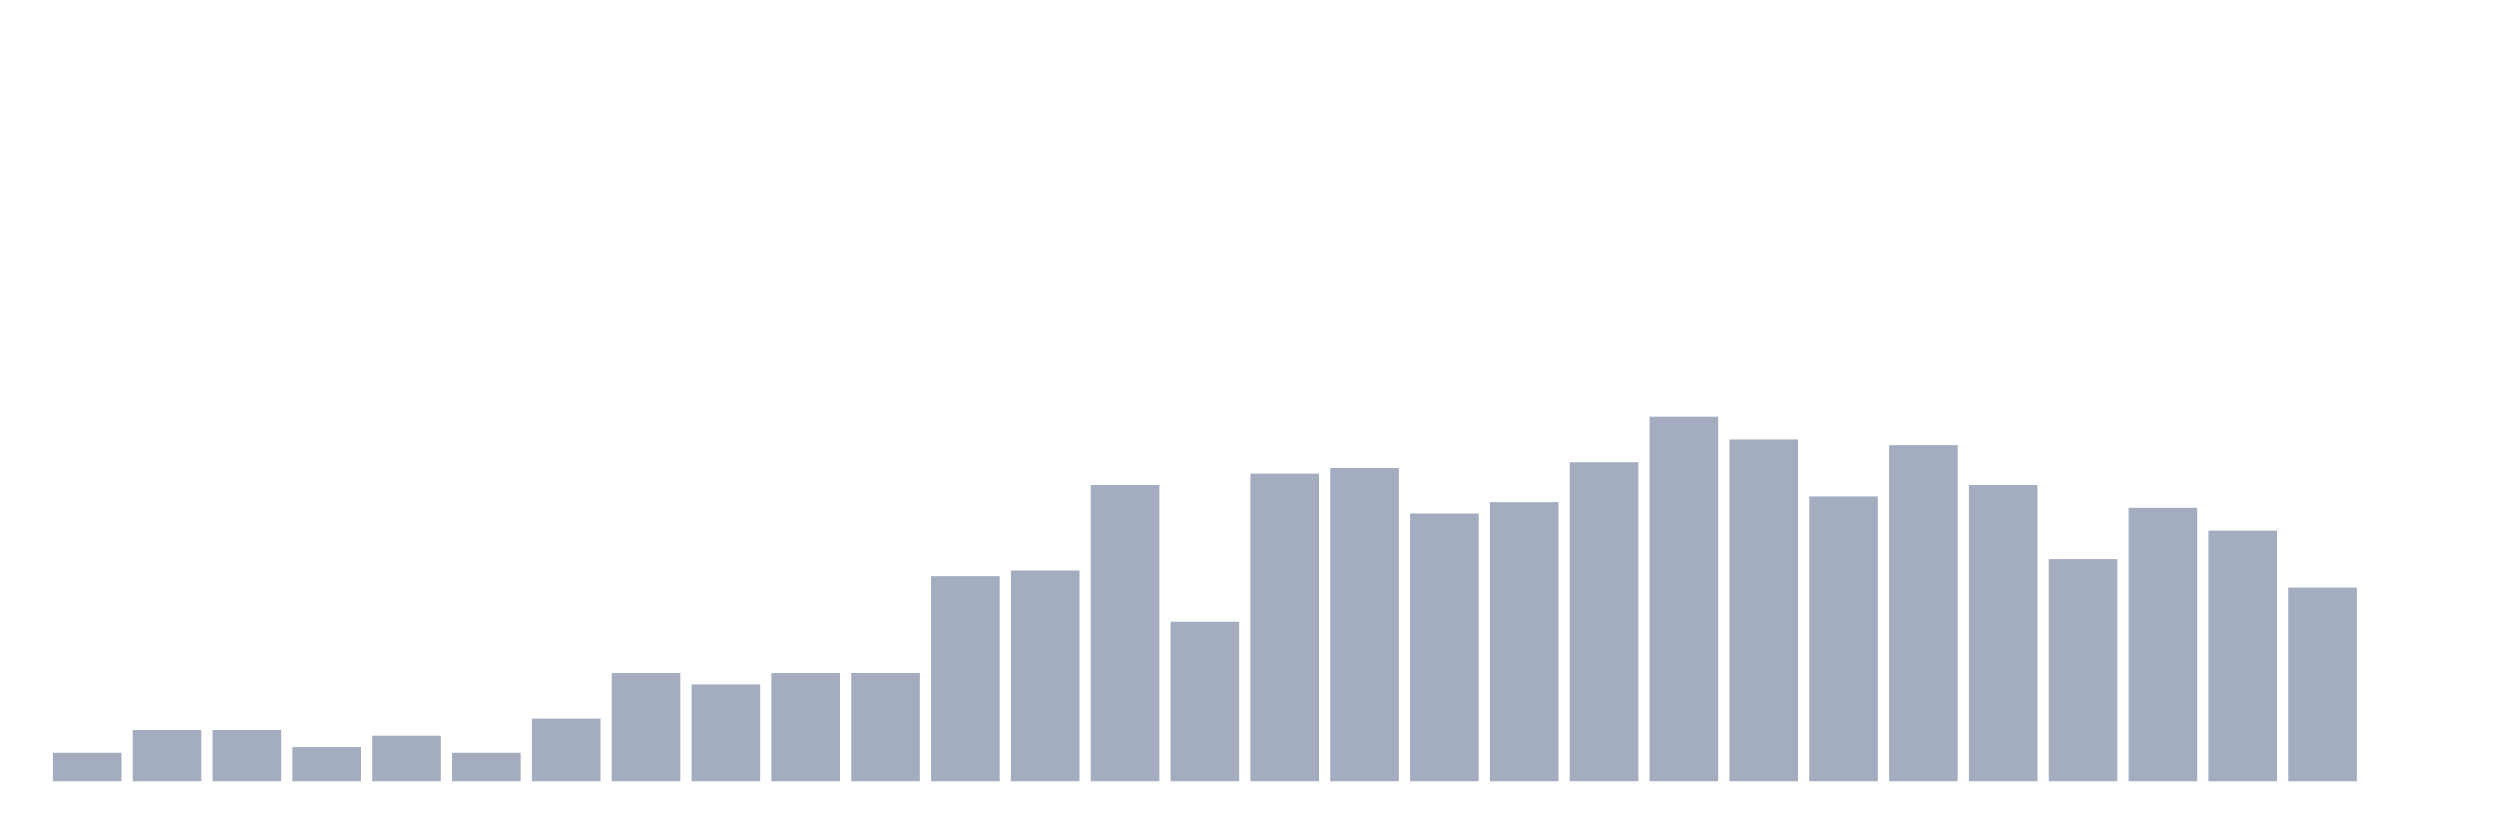
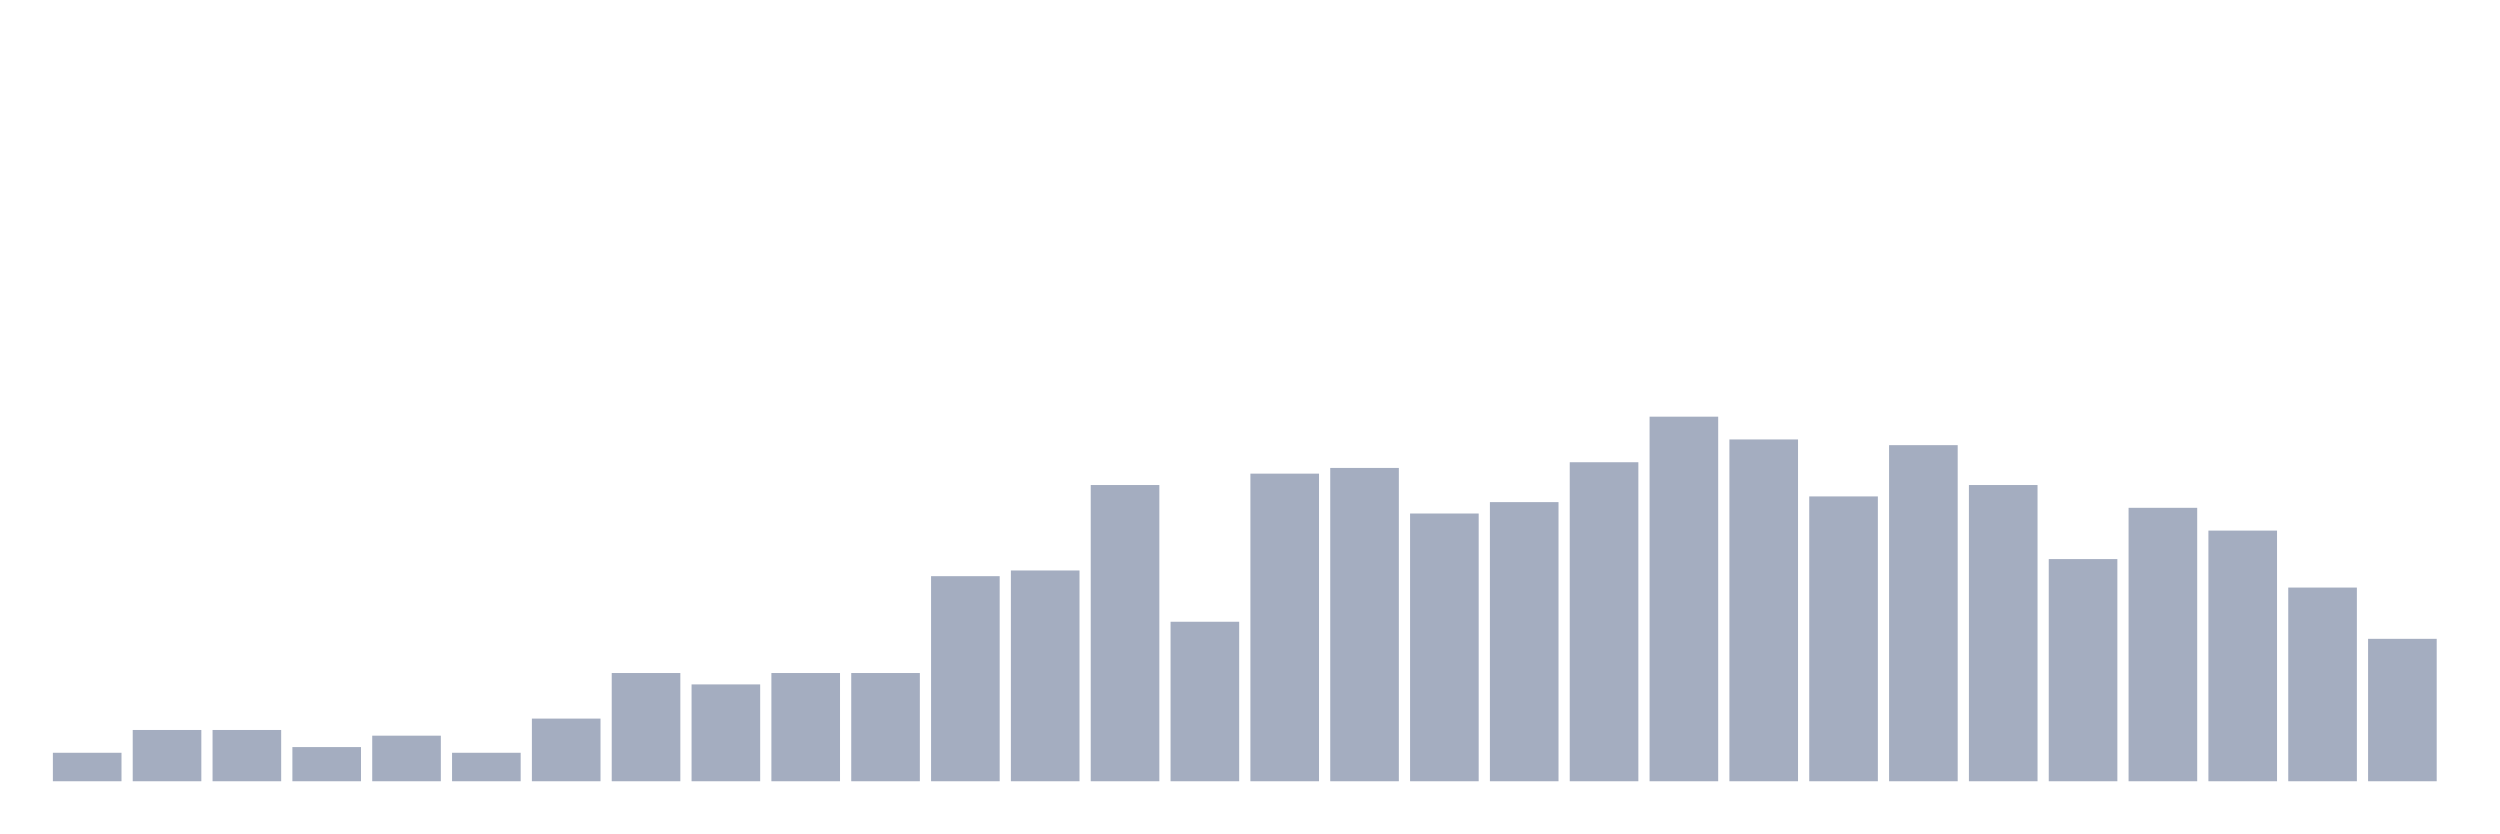
<svg xmlns="http://www.w3.org/2000/svg" viewBox="0 0 480 160">
  <g transform="translate(10,10)">
    <rect class="bar" x="0.153" width="13.175" y="134.531" height="5.469" fill="rgb(164,173,192)" />
    <rect class="bar" x="15.482" width="13.175" y="130.156" height="9.844" fill="rgb(164,173,192)" />
    <rect class="bar" x="30.81" width="13.175" y="130.156" height="9.844" fill="rgb(164,173,192)" />
    <rect class="bar" x="46.138" width="13.175" y="133.438" height="6.562" fill="rgb(164,173,192)" />
    <rect class="bar" x="61.466" width="13.175" y="131.25" height="8.75" fill="rgb(164,173,192)" />
    <rect class="bar" x="76.794" width="13.175" y="134.531" height="5.469" fill="rgb(164,173,192)" />
    <rect class="bar" x="92.123" width="13.175" y="127.969" height="12.031" fill="rgb(164,173,192)" />
    <rect class="bar" x="107.451" width="13.175" y="119.219" height="20.781" fill="rgb(164,173,192)" />
    <rect class="bar" x="122.779" width="13.175" y="121.406" height="18.594" fill="rgb(164,173,192)" />
    <rect class="bar" x="138.107" width="13.175" y="119.219" height="20.781" fill="rgb(164,173,192)" />
    <rect class="bar" x="153.436" width="13.175" y="119.219" height="20.781" fill="rgb(164,173,192)" />
    <rect class="bar" x="168.764" width="13.175" y="100.625" height="39.375" fill="rgb(164,173,192)" />
    <rect class="bar" x="184.092" width="13.175" y="99.531" height="40.469" fill="rgb(164,173,192)" />
    <rect class="bar" x="199.42" width="13.175" y="83.125" height="56.875" fill="rgb(164,173,192)" />
    <rect class="bar" x="214.748" width="13.175" y="109.375" height="30.625" fill="rgb(164,173,192)" />
    <rect class="bar" x="230.077" width="13.175" y="80.938" height="59.062" fill="rgb(164,173,192)" />
    <rect class="bar" x="245.405" width="13.175" y="79.844" height="60.156" fill="rgb(164,173,192)" />
    <rect class="bar" x="260.733" width="13.175" y="88.594" height="51.406" fill="rgb(164,173,192)" />
    <rect class="bar" x="276.061" width="13.175" y="86.406" height="53.594" fill="rgb(164,173,192)" />
    <rect class="bar" x="291.39" width="13.175" y="78.75" height="61.25" fill="rgb(164,173,192)" />
    <rect class="bar" x="306.718" width="13.175" y="70" height="70" fill="rgb(164,173,192)" />
    <rect class="bar" x="322.046" width="13.175" y="74.375" height="65.625" fill="rgb(164,173,192)" />
    <rect class="bar" x="337.374" width="13.175" y="85.312" height="54.688" fill="rgb(164,173,192)" />
    <rect class="bar" x="352.702" width="13.175" y="75.469" height="64.531" fill="rgb(164,173,192)" />
    <rect class="bar" x="368.031" width="13.175" y="83.125" height="56.875" fill="rgb(164,173,192)" />
    <rect class="bar" x="383.359" width="13.175" y="97.344" height="42.656" fill="rgb(164,173,192)" />
    <rect class="bar" x="398.687" width="13.175" y="87.5" height="52.5" fill="rgb(164,173,192)" />
    <rect class="bar" x="414.015" width="13.175" y="91.875" height="48.125" fill="rgb(164,173,192)" />
    <rect class="bar" x="429.344" width="13.175" y="102.812" height="37.188" fill="rgb(164,173,192)" />
-     <rect class="bar" x="444.672" width="13.175" y="140" height="0" fill="rgb(164,173,192)" />
+     <rect class="bar" x="444.672" width="13.175" y="112.656" height="27.344" fill="rgb(164,173,192)" />
  </g>
</svg>
